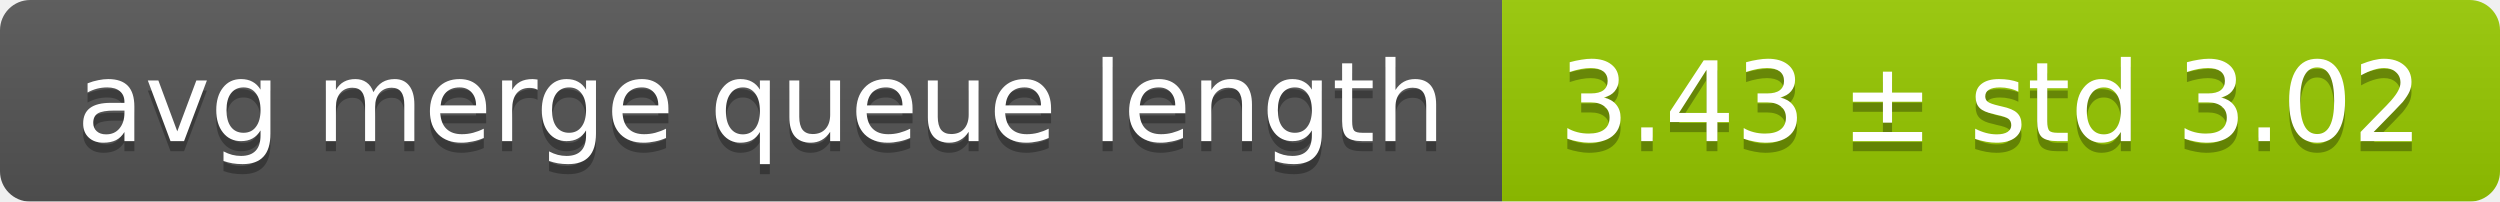
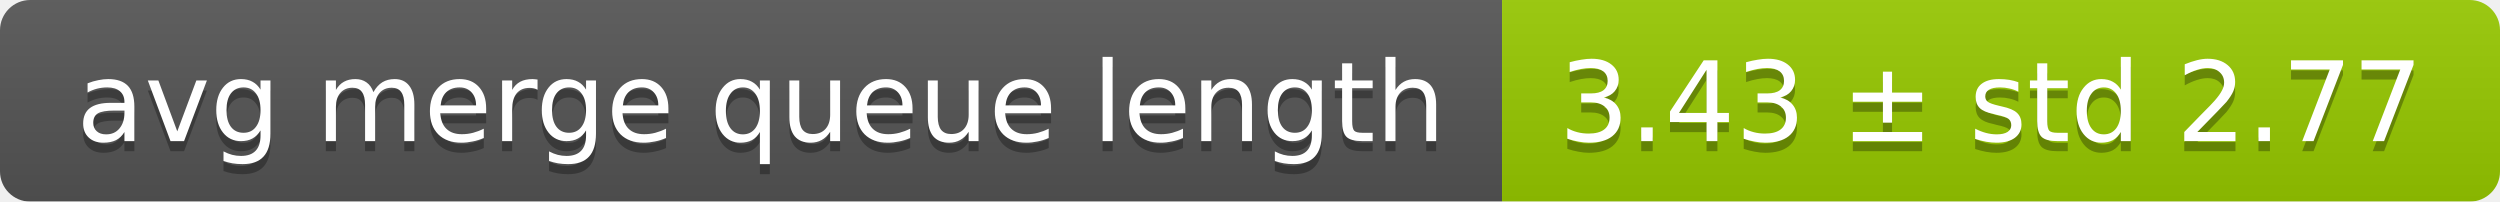
<svg xmlns="http://www.w3.org/2000/svg" width="248" height="20">
  <linearGradient id="smooth" x2="0" y2="100%">
    <stop offset="0" stop-color="#bbb" stop-opacity=".1" />
    <stop offset="1" stop-opacity=".1" />
  </linearGradient>
  <mask id="round">
    <rect width="248" height="20" rx="3" fill="#fff" />
  </mask>
  <g mask="url(#round)">
    <rect width="149" height="20" fill="#555" />
    <rect x="149" width="99" height="20" fill="#97ca00" />
    <rect width="248" height="20" fill="url(#smooth)" />
  </g>
  <g fill="#fff" text-anchor="middle" font-family="DejaVu Sans,Verdana,Geneva,sans-serif" font-size="11">
    <text x="75.5" y="15" fill="#010101" fill-opacity=".3">avg merge queue length</text>
    <text x="75.5" y="14">avg merge queue length</text>
-     <text x="197.5" y="15" fill="#010101" fill-opacity=".3">3.43 ± std 3.02</text>
-     <text x="197.5" y="14">3.43 ± std 3.02</text>
+     <text x="197.5" y="15" fill="#010101" fill-opacity=".3">3.43 ± std 2.77</text>
+     <text x="197.5" y="14">3.43 ± std 2.77</text>
  </g>
</svg>
